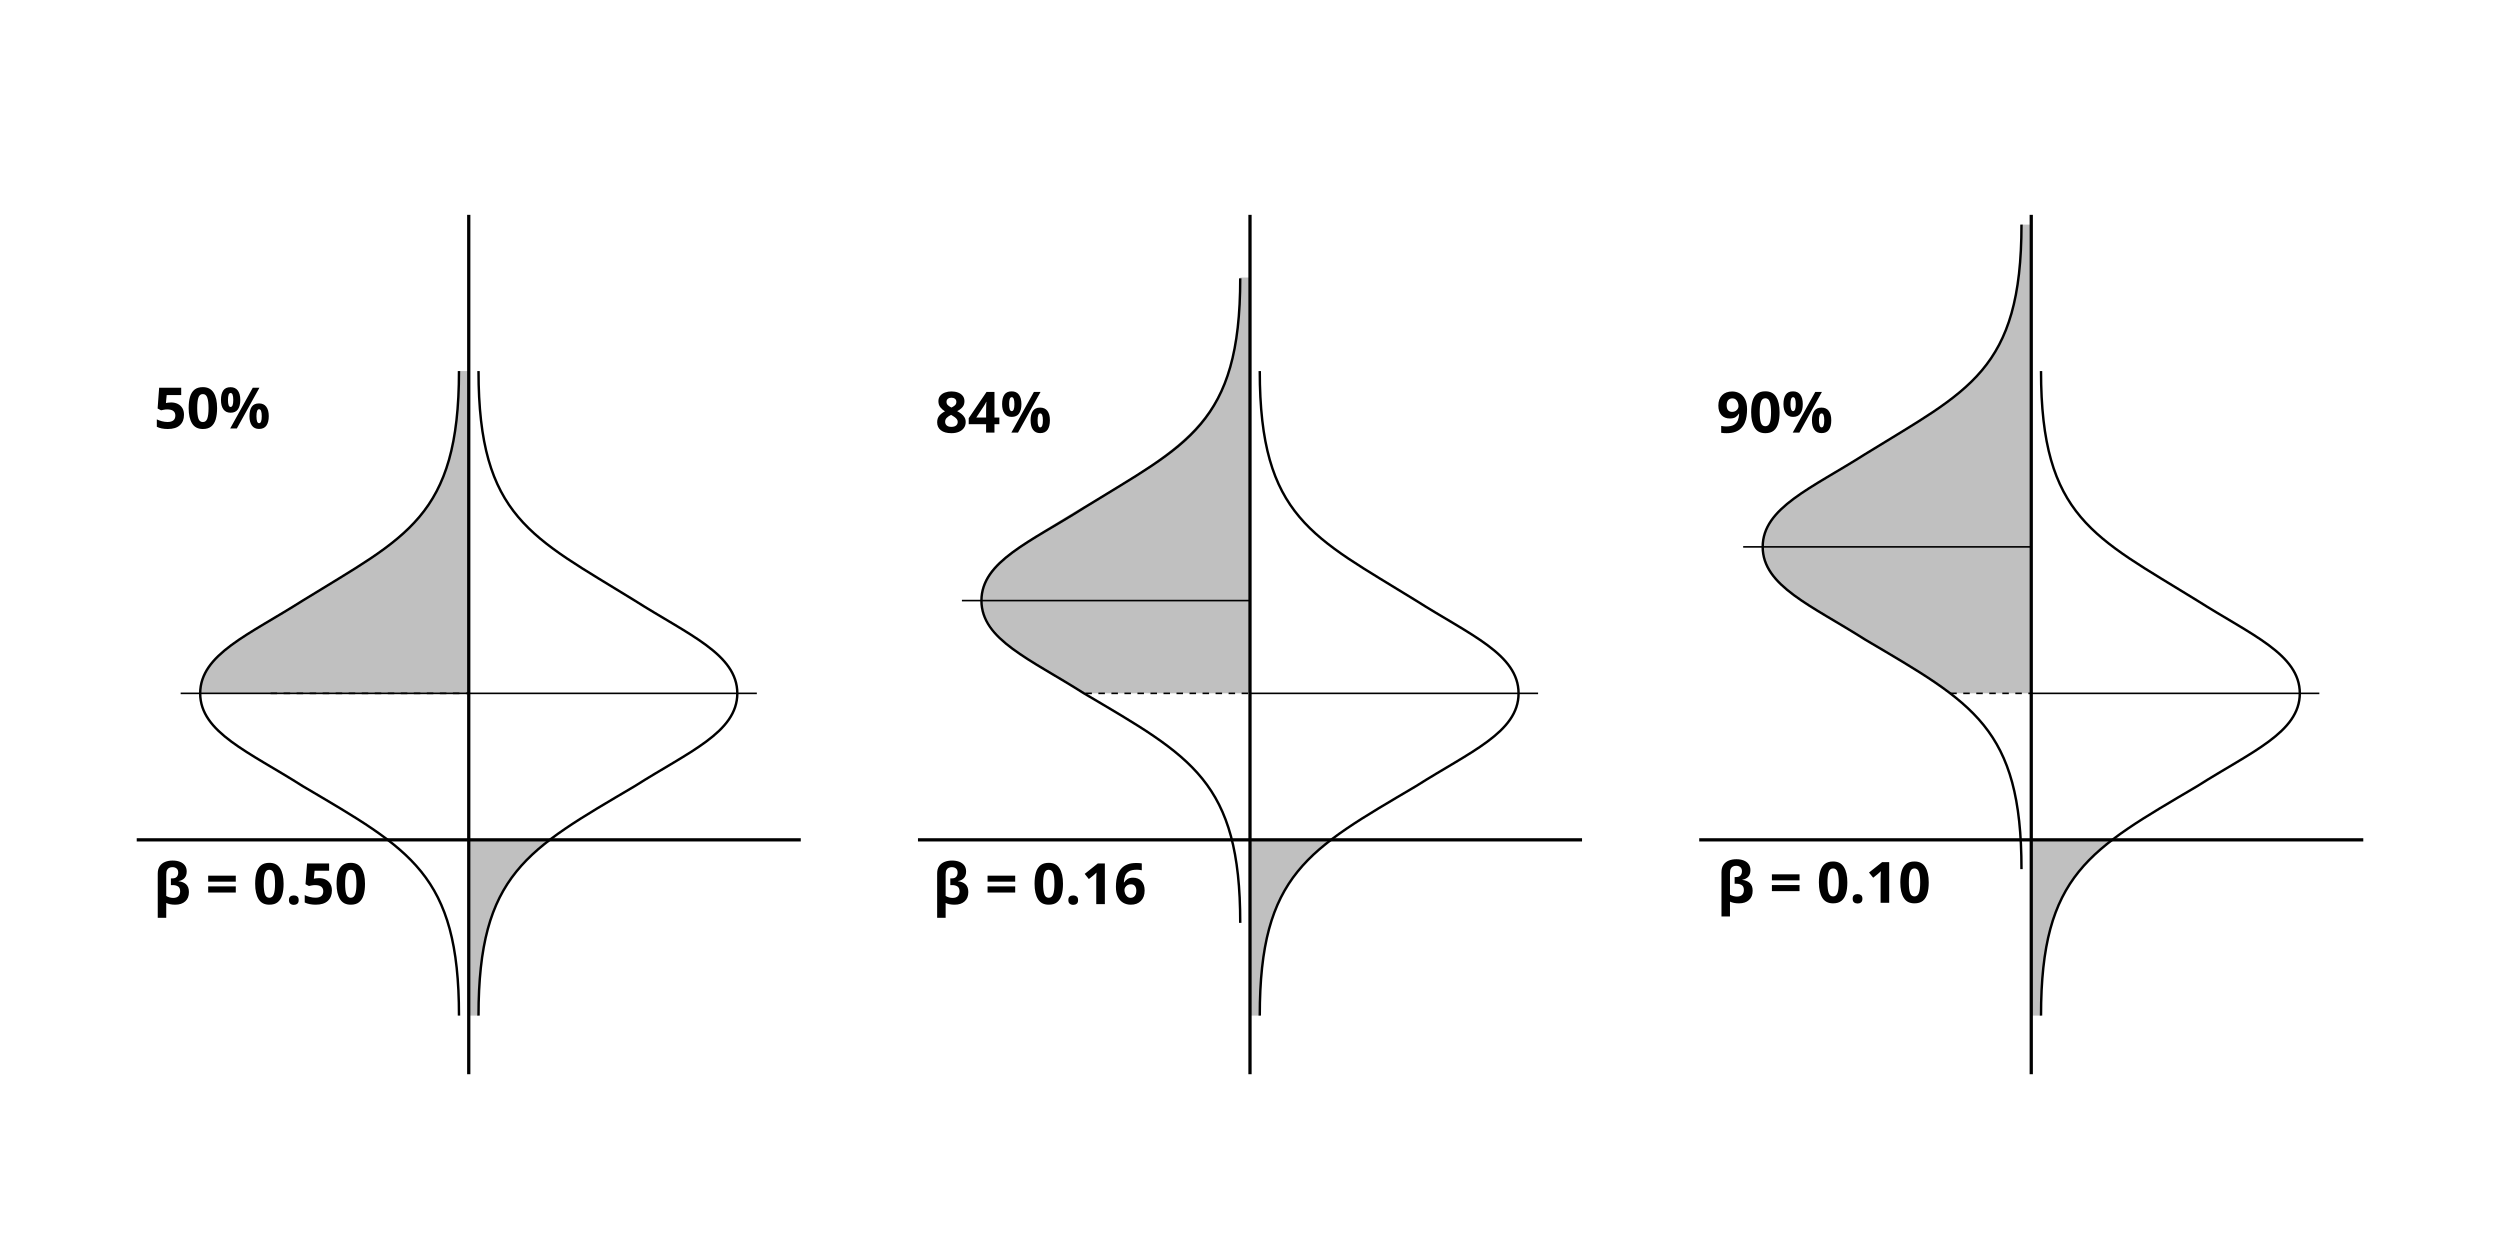
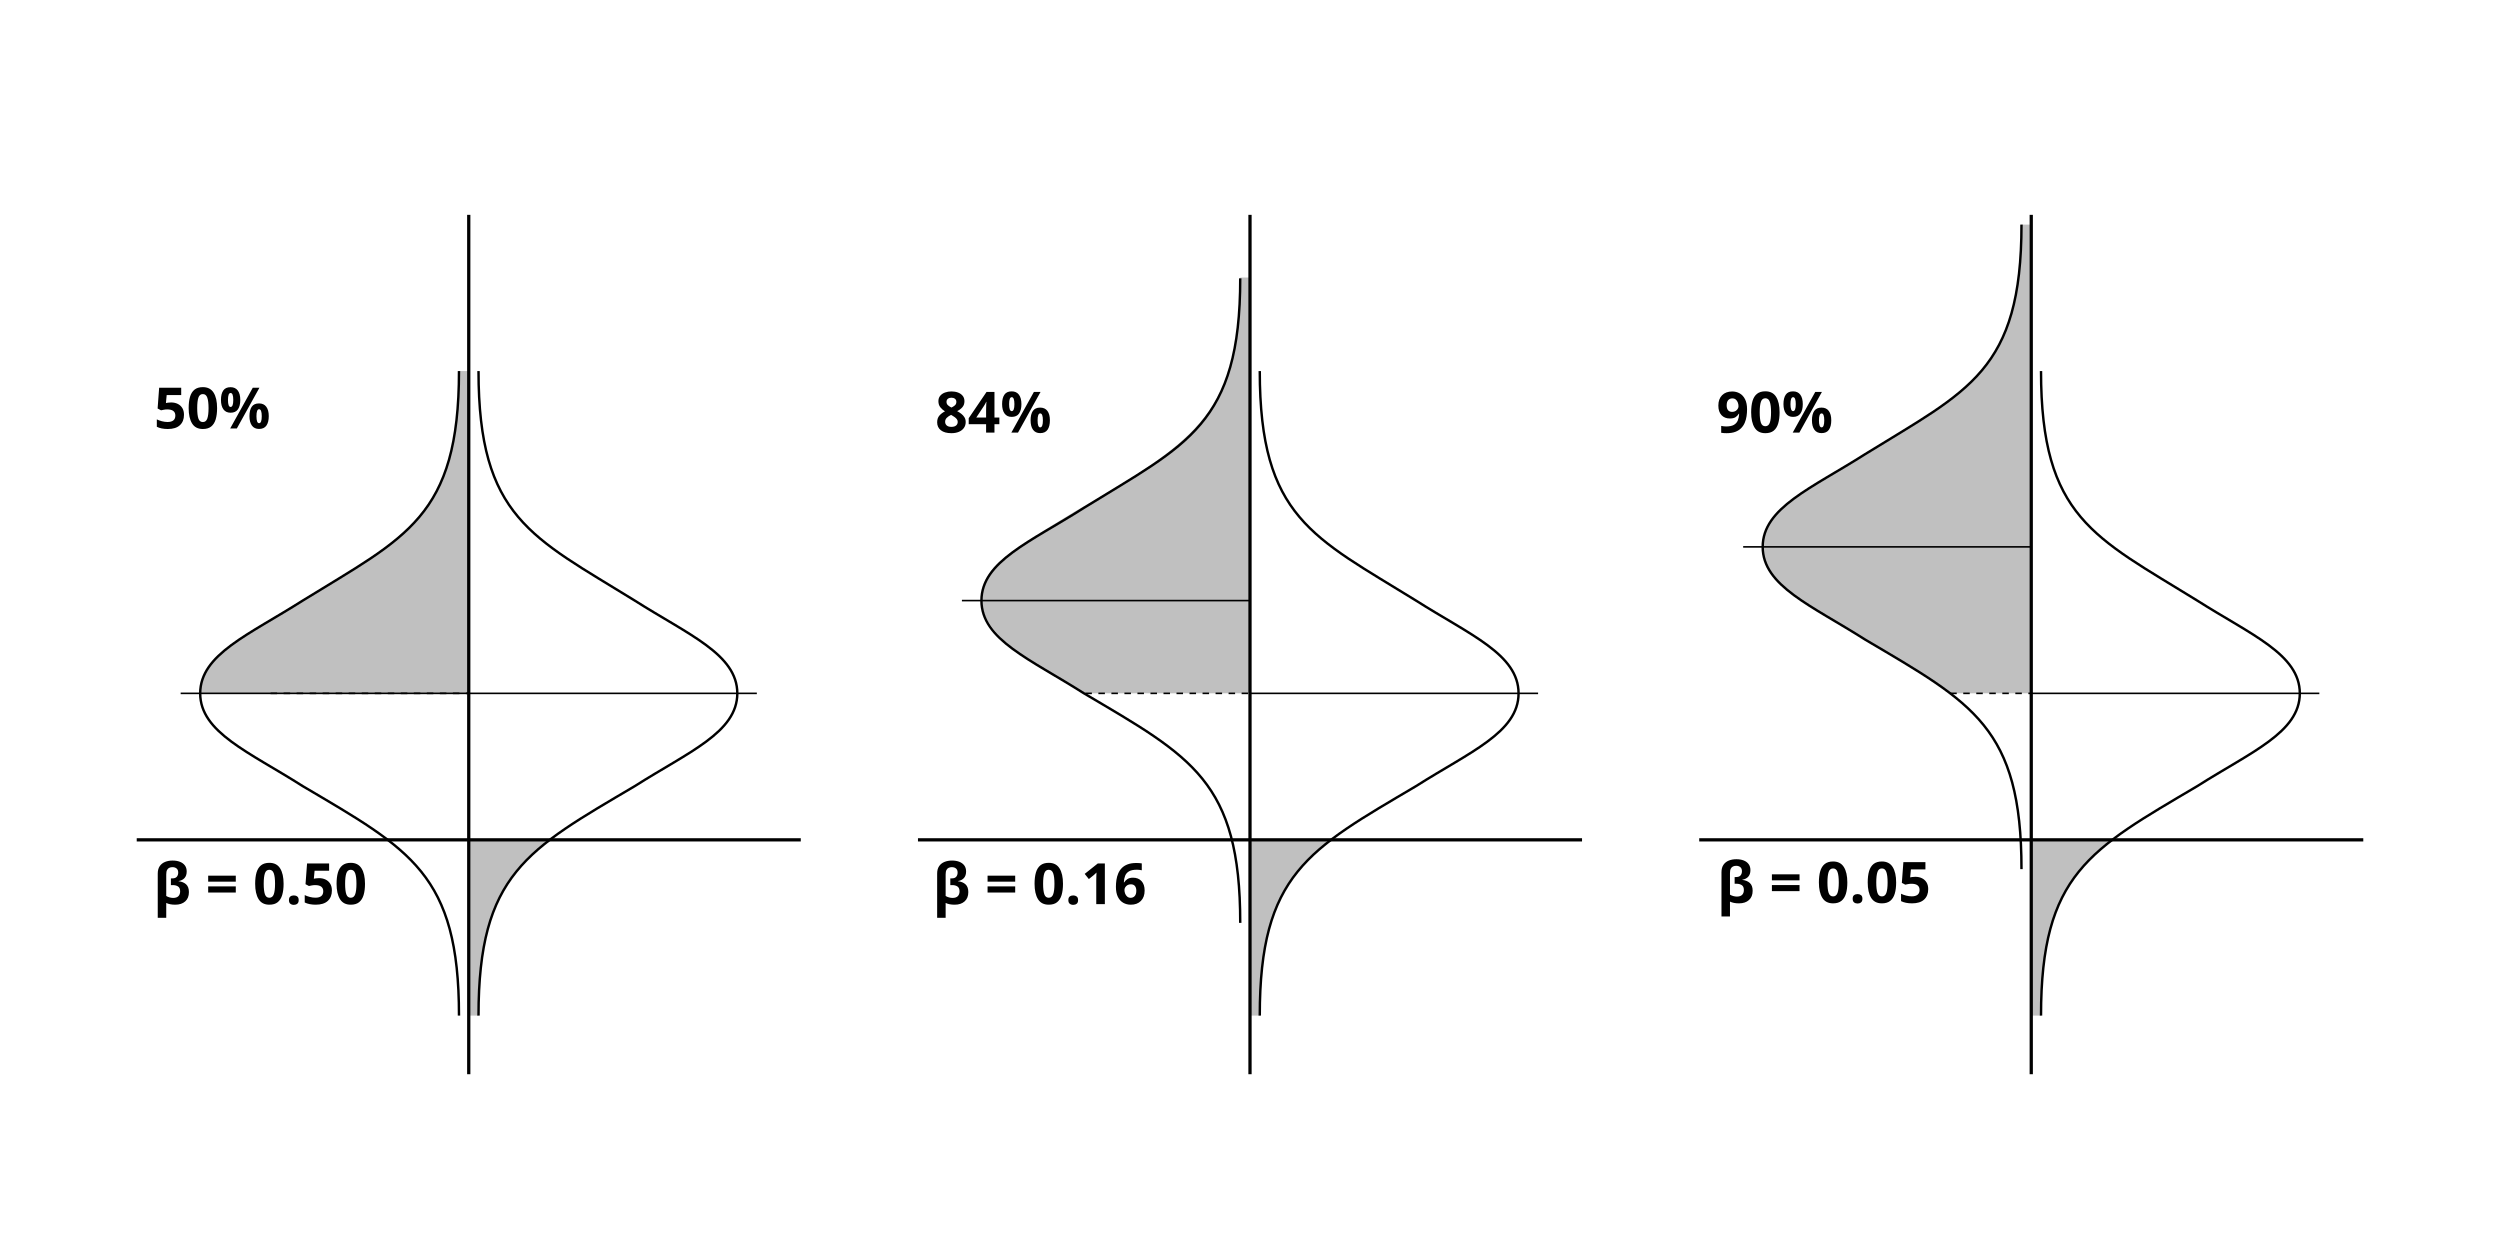
<svg xmlns="http://www.w3.org/2000/svg" xmlns:xlink="http://www.w3.org/1999/xlink" width="3072" height="1536" viewBox="0 0 3072 1536" id="svg3336" version="1.1">
  <defs id="defs3338" />
  <g id="layer3" style="display:inline">
    <path style="fill:#c0c0c0;fill-opacity:1;fill-rule:evenodd;stroke:none;stroke-width:1px;stroke-linecap:butt;stroke-linejoin:miter;stroke-opacity:1" d="m 2484,276 12,0 0,576 -99.561,0 C 2364,828 2322,804 2292,786 c -66,-42 -126,-66 -126,-114 0,-48 60,-72 126,-114 156,-90 192,-132 192,-282 z" id="path4339" />
    <path id="path4349" d="m 576,852 c -18,0 -306,0 -330,0 0,-42 36,-60 114,-108 156,-90 204,-126 204,-288 l 12,0 z" style="display:inline;fill:#c0c0c0;fill-opacity:1;fill-rule:evenodd;stroke:none;stroke-width:1px;stroke-linecap:butt;stroke-linejoin:miter;stroke-opacity:1" />
    <path id="use4225" d="m 1536,1248 0,-216 99.561,0 C 1572,1080 1548,1134 1548,1248 Z" style="display:inline;fill:#c0c0c0;fill-opacity:1;fill-rule:evenodd;stroke:none;stroke-width:1px;stroke-linecap:butt;stroke-linejoin:miter;stroke-opacity:1" />
    <path id="use4227" d="m 1536,852 -202.307,0 C 1289.192,828 1206,785 1206,737 c 0,-42 36,-60 114,-108 156,-90 204,-126 204,-288 l 12,0 z" style="display:inline;fill:#c0c0c0;fill-opacity:1;fill-rule:evenodd;stroke:none;stroke-width:1px;stroke-linecap:butt;stroke-linejoin:miter;stroke-opacity:1" />
    <path style="display:inline;fill:#c0c0c0;fill-opacity:1;fill-rule:evenodd;stroke:none;stroke-width:1px;stroke-linecap:butt;stroke-linejoin:miter;stroke-opacity:1" d="m 2496,1248 0,-216 99.561,0 C 2532,1080 2508,1134 2508,1248 Z" id="use4281" />
    <path style="display:inline;fill:#c0c0c0;fill-opacity:1;fill-rule:evenodd;stroke:none;stroke-width:1px;stroke-linecap:butt;stroke-linejoin:miter;stroke-opacity:1" d="m 576,1248 0,-216 99.561,0 C 612,1080 588,1134 588,1248 Z" id="path4171" />
  </g>
  <g id="layer1" style="display:inline">
    <use x="0" y="0" xlink:href="#use3467" id="use3469" transform="translate(-1920,0)" width="100%" height="100%" />
    <use x="0" y="0" xlink:href="#use4233" id="use3467" transform="translate(960,0)" width="100%" height="100%" />
    <use x="0" y="0" xlink:href="#use3463" id="use3465" transform="translate(960,0)" width="100%" height="100%" />
    <use x="0" y="0" xlink:href="#path3346" id="use3463" transform="translate(960,0)" width="100%" height="100%" />
    <use x="0" y="0" xlink:href="#path4803" id="use3461" transform="translate(1920,0)" width="100%" height="100%" />
    <use x="0" y="0" xlink:href="#path4803" id="use3459" transform="translate(960,0)" width="100%" height="100%" />
    <path style="display:inline;fill:none;fill-rule:evenodd;stroke:#000000;stroke-width:3;stroke-linecap:butt;stroke-linejoin:miter;stroke-miterlimit:4;stroke-dasharray:none;stroke-opacity:1" d="M 588,1248 C 588,1074 648,1044 780,966 846,924 906,900 906,852 906,804 846,780 780,738 654,660 588,636 588,456" id="path4215" />
    <path id="path4156" d="M 564,1248 C 564,1074 504,1044 372,966 306,924 246,900 246,852 246,804 306,780 372,738 498,660 564,636 564,456" style="display:inline;fill:none;fill-rule:evenodd;stroke:#000000;stroke-width:3;stroke-linecap:butt;stroke-linejoin:miter;stroke-miterlimit:4;stroke-dasharray:none;stroke-opacity:1" />
    <path style="display:inline;fill:none;fill-rule:evenodd;stroke:#000000;stroke-width:2;stroke-linecap:butt;stroke-linejoin:miter;stroke-miterlimit:4;stroke-dasharray:8, 8;stroke-dashoffset:0;stroke-opacity:1" d="M 332.501,852 576,852" id="path4162" />
    <path style="display:inline;fill:none;fill-rule:evenodd;stroke:#000000;stroke-width:2;stroke-linecap:butt;stroke-linejoin:miter;stroke-miterlimit:4;stroke-dasharray:none;stroke-opacity:1" d="m 222,852 354,0" id="path4166" />
    <path style="fill:none;fill-rule:evenodd;stroke:#000000;stroke-width:4;stroke-linecap:butt;stroke-linejoin:miter;stroke-miterlimit:4;stroke-dasharray:none;stroke-opacity:1" d="m 984,1032 -816,0" id="path3346" />
    <path id="use4233" d="m 1890,852 -354,0" style="display:inline;fill:none;fill-rule:evenodd;stroke:#000000;stroke-width:2;stroke-linecap:butt;stroke-linejoin:miter;stroke-miterlimit:4;stroke-dasharray:none;stroke-dashoffset:0;stroke-opacity:1" />
    <path id="use4235" d="M 1333.693,852 1536,852" style="display:inline;fill:none;fill-rule:evenodd;stroke:#000000;stroke-width:2;stroke-linecap:butt;stroke-linejoin:miter;stroke-miterlimit:4;stroke-dasharray:8, 8;stroke-dashoffset:0;stroke-opacity:1" />
    <path id="use4237" d="m 1182,738 354,0" style="display:inline;fill:none;fill-rule:evenodd;stroke:#000000;stroke-width:2;stroke-linecap:butt;stroke-linejoin:miter;stroke-miterlimit:4;stroke-dasharray:none;stroke-opacity:1" />
    <path style="display:inline;fill:none;fill-rule:evenodd;stroke:#000000;stroke-width:2;stroke-linecap:butt;stroke-linejoin:miter;stroke-miterlimit:4;stroke-dasharray:8, 8;stroke-dashoffset:0;stroke-opacity:1" d="M 2396.439,852 2496,852" id="use4291" />
    <path style="display:inline;fill:none;fill-rule:evenodd;stroke:#000000;stroke-width:2;stroke-linecap:butt;stroke-linejoin:miter;stroke-miterlimit:4;stroke-dasharray:none;stroke-opacity:1" d="m 2142,672 354,0" id="use4293" />
    <path style="display:inline;fill:none;fill-rule:evenodd;stroke:#000000;stroke-width:4;stroke-linecap:butt;stroke-linejoin:miter;stroke-miterlimit:4;stroke-dasharray:none;stroke-opacity:1" d="M 576,1320 576,264" id="path4803" />
    <use x="0" y="0" xlink:href="#path4156" id="use3583" transform="translate(960,-114)" width="100%" height="100%" />
    <use x="0" y="0" xlink:href="#path4156" id="use3585" transform="translate(1920,-180)" width="100%" height="100%" />
    <use x="0" y="0" xlink:href="#path4215" id="use3455" transform="translate(960,0)" width="100%" height="100%" />
    <use x="0" y="0" xlink:href="#use3455" id="use3457" transform="translate(960,0)" width="100%" height="100%" />
  </g>
  <g id="layer2" style="display:inline">
    <text xml:space="preserve" style="font-style:normal;font-variant:normal;font-weight:700;font-stretch:normal;font-size:70px;line-height:125%;font-family:'Merriweather Sans';-inkscape-font-specification:'Avenir Next Condensed, Semi-Bold Condensed';text-align:start;letter-spacing:0px;word-spacing:0px;writing-mode:lr-tb;text-anchor:start;display:inline;fill:#000000;fill-opacity:1;stroke:none;stroke-width:1px;stroke-linecap:butt;stroke-linejoin:miter;stroke-opacity:1" x="188.387" y="1110.99" id="text4197">
      <tspan id="tspan4201" x="188.387" y="1110.99">β = 0.50</tspan>
    </text>
    <text id="use4203" y="1110.99" x="1146.113" style="font-style:normal;font-variant:normal;font-weight:700;font-stretch:normal;font-size:70px;line-height:125%;font-family:'Merriweather Sans';-inkscape-font-specification:'Avenir Next Condensed, Semi-Bold Condensed';text-align:start;letter-spacing:0px;word-spacing:0px;writing-mode:lr-tb;text-anchor:start;display:inline;fill:#000000;fill-opacity:1;stroke:none;stroke-width:1px;stroke-linecap:butt;stroke-linejoin:miter;stroke-opacity:1" xml:space="preserve">
      <tspan id="tspan4223" x="1146.113" y="1110.99">β = 0.16</tspan>
    </text>
    <text xml:space="preserve" style="font-style:normal;font-variant:normal;font-weight:700;font-stretch:normal;font-size:70px;line-height:125%;font-family:'Merriweather Sans';-inkscape-font-specification:'Avenir Next Condensed, Semi-Bold Condensed';text-align:start;letter-spacing:0px;word-spacing:0px;writing-mode:lr-tb;text-anchor:start;display:inline;fill:#000000;fill-opacity:1;stroke:none;stroke-width:1px;stroke-linecap:butt;stroke-linejoin:miter;stroke-opacity:1" x="2109.901" y="1109.34" id="use4215">
-       <tspan id="tspan4221" x="2109.901" y="1109.34">β = 0.10</tspan>
+       <tspan id="tspan4221" x="2109.901" y="1109.34">β = 0.05</tspan>
    </text>
    <text id="use4226" y="531.59" x="2109.27" style="font-style:normal;font-variant:normal;font-weight:700;font-stretch:normal;font-size:70px;line-height:125%;font-family:'Merriweather Sans';-inkscape-font-specification:'Avenir Next Condensed, Semi-Bold Condensed';text-align:start;letter-spacing:0px;word-spacing:0px;writing-mode:lr-tb;text-anchor:start;display:inline;fill:#000000;fill-opacity:1;stroke:none;stroke-width:1px;stroke-linecap:butt;stroke-linejoin:miter;stroke-opacity:1" xml:space="preserve">
      <tspan id="tspan4232" x="2109.27" y="531.59">90%</tspan>
    </text>
    <text xml:space="preserve" style="font-style:normal;font-variant:normal;font-weight:700;font-stretch:normal;font-size:70px;line-height:125%;font-family:'Merriweather Sans';-inkscape-font-specification:'Avenir Next Condensed, Semi-Bold Condensed';text-align:start;letter-spacing:0px;word-spacing:0px;writing-mode:lr-tb;text-anchor:start;display:inline;fill:#000000;fill-opacity:1;stroke:none;stroke-width:1px;stroke-linecap:butt;stroke-linejoin:miter;stroke-opacity:1" x="1149.13" y="531.59" id="use4240">
      <tspan id="tspan4246" x="1149.13" y="531.59">84%</tspan>
    </text>
    <text id="use4248" y="526.46" x="189.27" style="font-style:normal;font-variant:normal;font-weight:700;font-stretch:normal;font-size:70px;line-height:125%;font-family:'Merriweather Sans';-inkscape-font-specification:'Avenir Next Condensed, Semi-Bold Condensed';text-align:start;letter-spacing:0px;word-spacing:0px;writing-mode:lr-tb;text-anchor:start;display:inline;fill:#000000;fill-opacity:1;stroke:none;stroke-width:1px;stroke-linecap:butt;stroke-linejoin:miter;stroke-opacity:1" xml:space="preserve">
      <tspan id="tspan4256" x="189.27" y="526.46">50%</tspan>
    </text>
  </g>
</svg>
